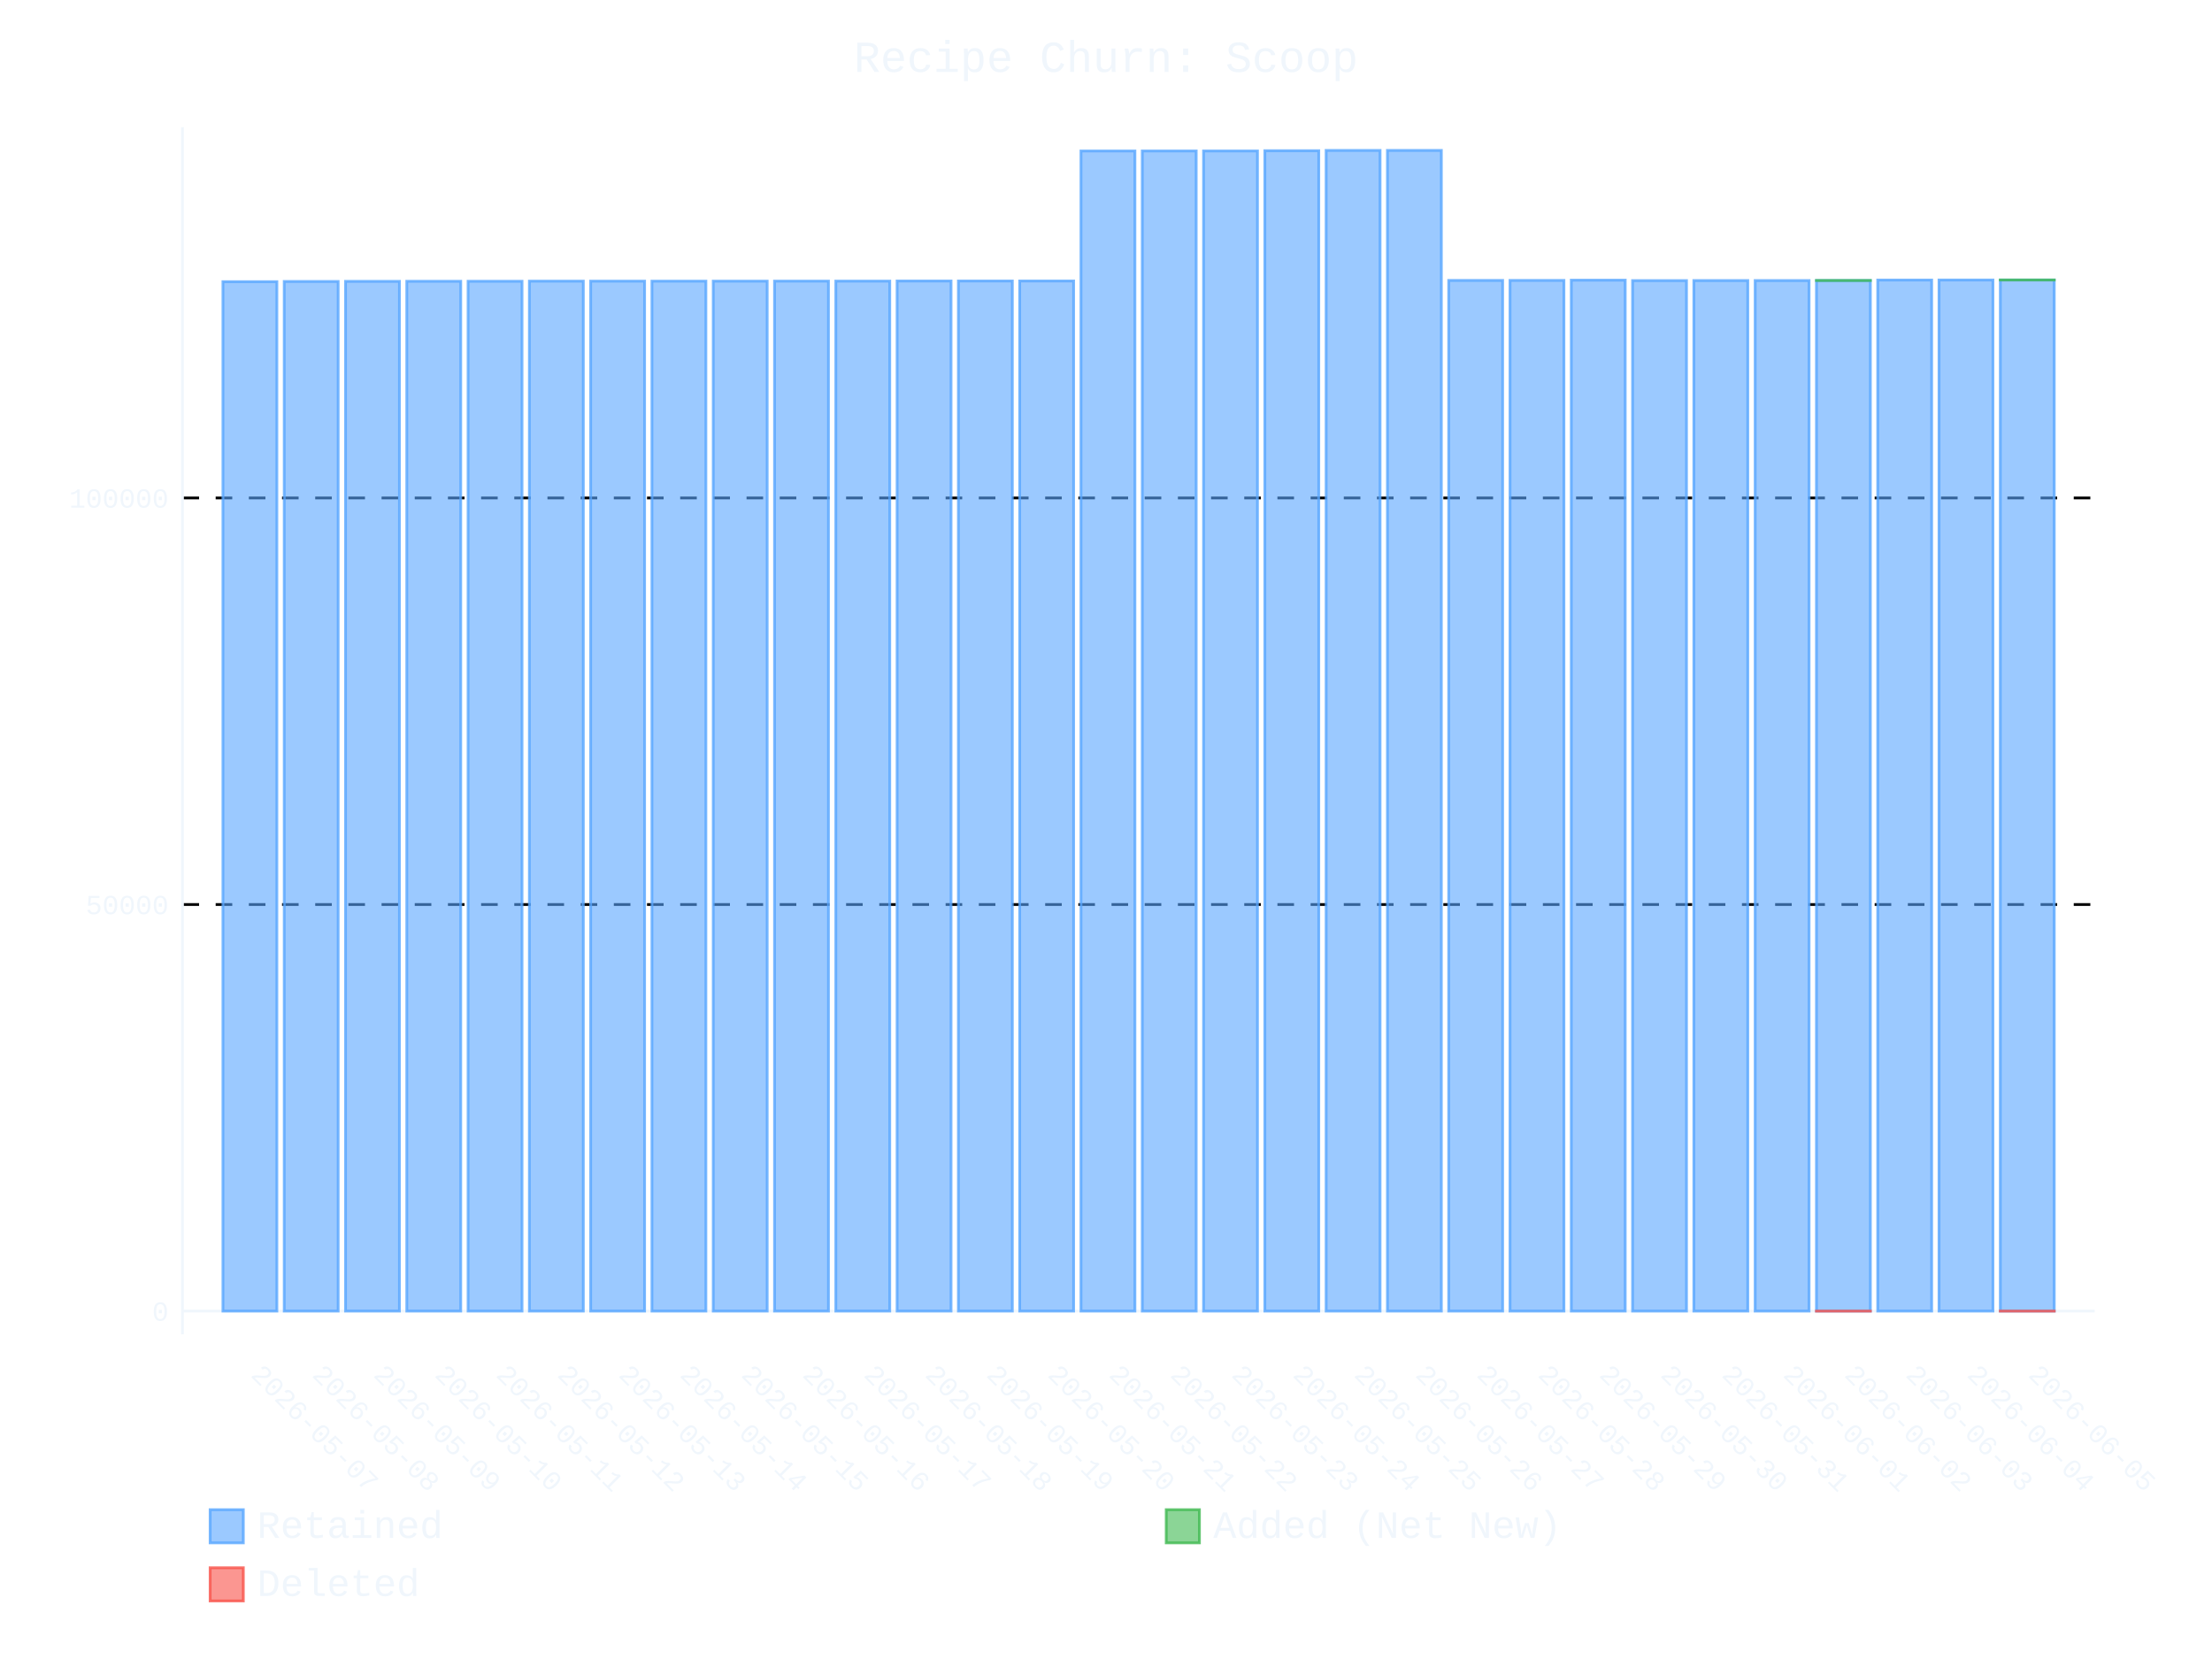
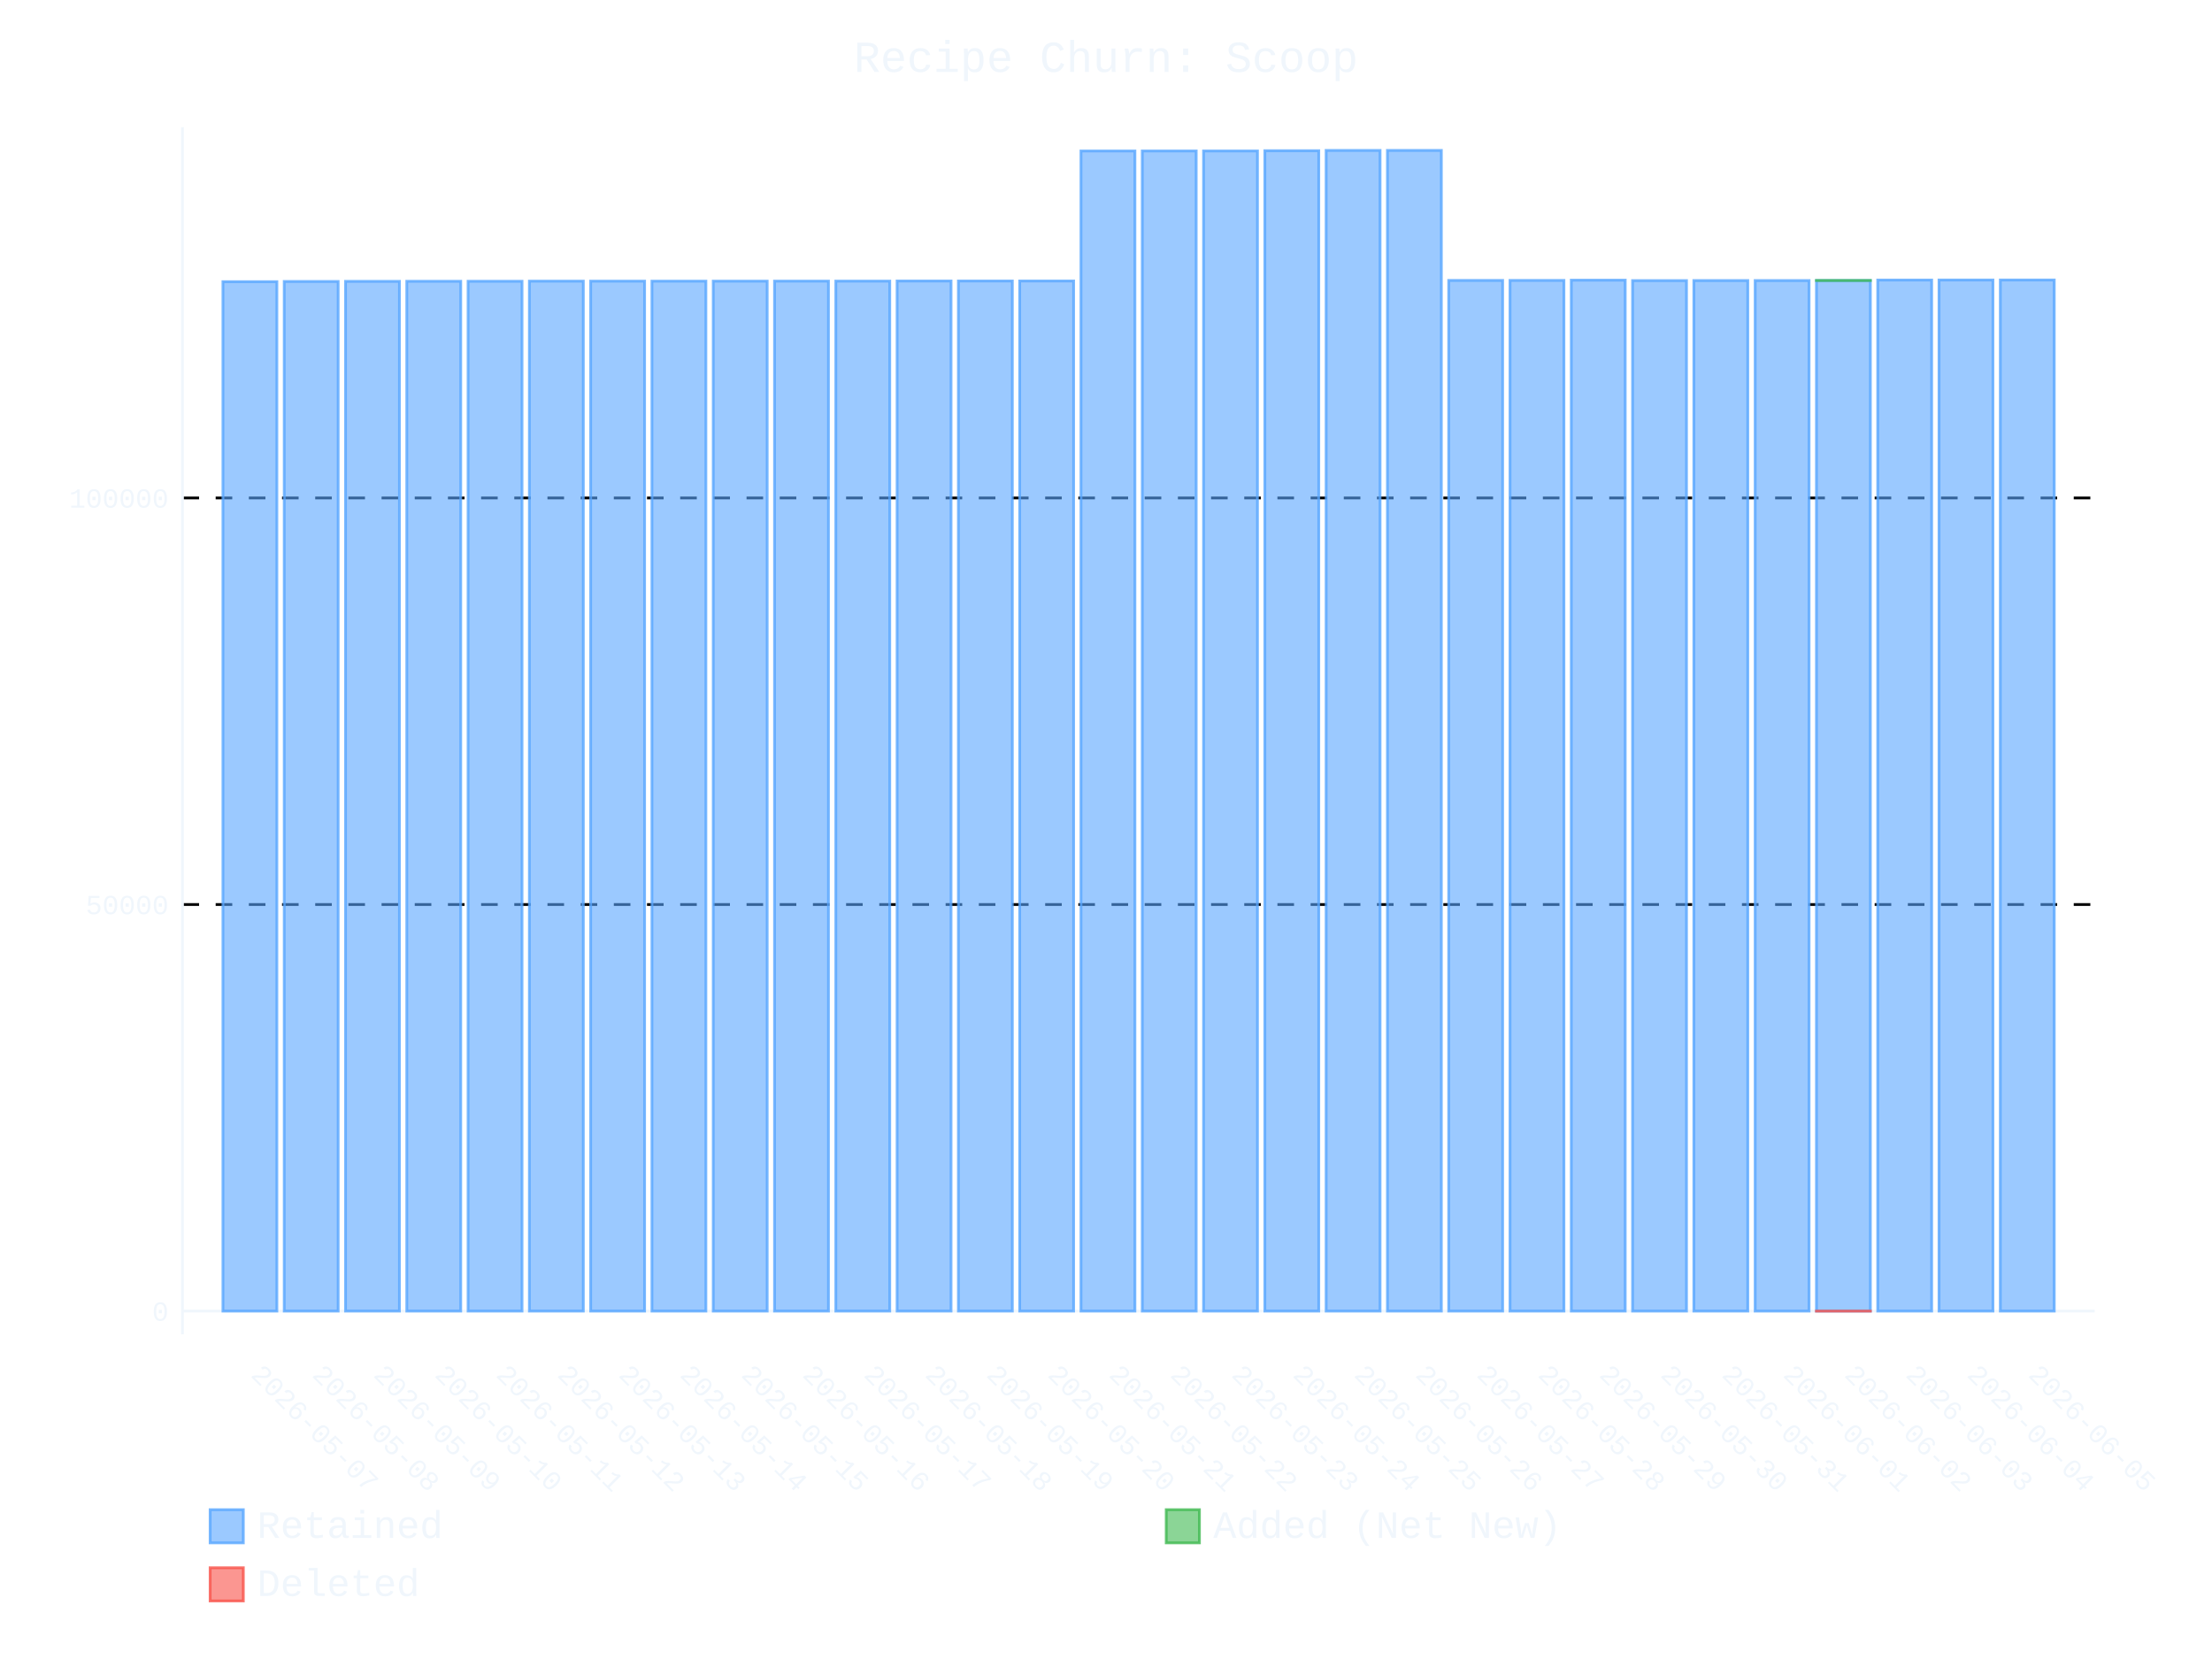
- <svg xmlns="http://www.w3.org/2000/svg" id="chart-aa586c19-4a50-42e3-92a7-886c46c52b84" class="pygal-chart" viewBox="0 0 800 600">
+ <svg xmlns="http://www.w3.org/2000/svg" id="chart-d5e731a0-35ed-4f7e-bc17-fd7ef4f40310" class="pygal-chart" viewBox="0 0 800 600">
  <defs>
-     <style type="text/css">#chart-aa586c19-4a50-42e3-92a7-886c46c52b84{-webkit-user-select:none;-webkit-font-smoothing:antialiased;font-family:Consolas,"Liberation Mono",Menlo,Courier,monospace}#chart-aa586c19-4a50-42e3-92a7-886c46c52b84 .title{font-family:Consolas,"Liberation Mono",Menlo,Courier,monospace;font-size:16px}#chart-aa586c19-4a50-42e3-92a7-886c46c52b84 .legends .legend text{font-family:Consolas,"Liberation Mono",Menlo,Courier,monospace;font-size:14px}#chart-aa586c19-4a50-42e3-92a7-886c46c52b84 .axis text{font-family:Consolas,"Liberation Mono",Menlo,Courier,monospace;font-size:10px}#chart-aa586c19-4a50-42e3-92a7-886c46c52b84 .axis text.major{font-family:Consolas,"Liberation Mono",Menlo,Courier,monospace;font-size:10px}#chart-aa586c19-4a50-42e3-92a7-886c46c52b84 .text-overlay text.value{font-family:Consolas,"Liberation Mono",Menlo,Courier,monospace;font-size:16px}#chart-aa586c19-4a50-42e3-92a7-886c46c52b84 .text-overlay text.label{font-family:Consolas,"Liberation Mono",Menlo,Courier,monospace;font-size:10px}#chart-aa586c19-4a50-42e3-92a7-886c46c52b84 .tooltip{font-family:Consolas,"Liberation Mono",Menlo,Courier,monospace;font-size:14px}#chart-aa586c19-4a50-42e3-92a7-886c46c52b84 text.no_data{font-family:Consolas,"Liberation Mono",Menlo,Courier,monospace;font-size:64px}
- #chart-aa586c19-4a50-42e3-92a7-886c46c52b84{background-color:transparent}#chart-aa586c19-4a50-42e3-92a7-886c46c52b84 path,#chart-aa586c19-4a50-42e3-92a7-886c46c52b84 line,#chart-aa586c19-4a50-42e3-92a7-886c46c52b84 rect,#chart-aa586c19-4a50-42e3-92a7-886c46c52b84 circle{-webkit-transition:400ms ease-in;-moz-transition:400ms ease-in;transition:400ms ease-in}#chart-aa586c19-4a50-42e3-92a7-886c46c52b84 .graph &gt; .background{fill:transparent}#chart-aa586c19-4a50-42e3-92a7-886c46c52b84 .plot &gt; .background{fill:transparent}#chart-aa586c19-4a50-42e3-92a7-886c46c52b84 .graph{fill:#f0f6fc}#chart-aa586c19-4a50-42e3-92a7-886c46c52b84 text.no_data{fill:#f0f6fc}#chart-aa586c19-4a50-42e3-92a7-886c46c52b84 .title{fill:#f0f6fc}#chart-aa586c19-4a50-42e3-92a7-886c46c52b84 .legends .legend text{fill:#f0f6fc}#chart-aa586c19-4a50-42e3-92a7-886c46c52b84 .legends .legend:hover text{fill:#f0f6fc}#chart-aa586c19-4a50-42e3-92a7-886c46c52b84 .axis .line{stroke:#f0f6fc}#chart-aa586c19-4a50-42e3-92a7-886c46c52b84 .axis .guide.line{stroke:#9198a1}#chart-aa586c19-4a50-42e3-92a7-886c46c52b84 .axis .major.line{stroke:#f0f6fc}#chart-aa586c19-4a50-42e3-92a7-886c46c52b84 .axis text.major{fill:#f0f6fc}#chart-aa586c19-4a50-42e3-92a7-886c46c52b84 .axis.y .guides:hover .guide.line,#chart-aa586c19-4a50-42e3-92a7-886c46c52b84 .line-graph .axis.x .guides:hover .guide.line,#chart-aa586c19-4a50-42e3-92a7-886c46c52b84 .stackedline-graph .axis.x .guides:hover .guide.line,#chart-aa586c19-4a50-42e3-92a7-886c46c52b84 .xy-graph .axis.x .guides:hover .guide.line{stroke:#f0f6fc}#chart-aa586c19-4a50-42e3-92a7-886c46c52b84 .axis .guides:hover text{fill:#f0f6fc}#chart-aa586c19-4a50-42e3-92a7-886c46c52b84 .reactive{fill-opacity:.6;stroke-opacity:.8;stroke-width:1}#chart-aa586c19-4a50-42e3-92a7-886c46c52b84 .ci{stroke:#f0f6fc}#chart-aa586c19-4a50-42e3-92a7-886c46c52b84 .reactive.active,#chart-aa586c19-4a50-42e3-92a7-886c46c52b84 .active .reactive{fill-opacity:.9;stroke-opacity:.9;stroke-width:4}#chart-aa586c19-4a50-42e3-92a7-886c46c52b84 .ci .reactive.active{stroke-width:1.5}#chart-aa586c19-4a50-42e3-92a7-886c46c52b84 .series text{fill:#f0f6fc}#chart-aa586c19-4a50-42e3-92a7-886c46c52b84 .tooltip rect{fill:transparent;stroke:#f0f6fc;-webkit-transition:opacity 400ms ease-in;-moz-transition:opacity 400ms ease-in;transition:opacity 400ms ease-in}#chart-aa586c19-4a50-42e3-92a7-886c46c52b84 .tooltip .label{fill:#f0f6fc}#chart-aa586c19-4a50-42e3-92a7-886c46c52b84 .tooltip .label{fill:#f0f6fc}#chart-aa586c19-4a50-42e3-92a7-886c46c52b84 .tooltip .legend{font-size:.8em;fill:#9198a1}#chart-aa586c19-4a50-42e3-92a7-886c46c52b84 .tooltip .x_label{font-size:.6em;fill:#f0f6fc}#chart-aa586c19-4a50-42e3-92a7-886c46c52b84 .tooltip .xlink{font-size:.5em;text-decoration:underline}#chart-aa586c19-4a50-42e3-92a7-886c46c52b84 .tooltip .value{font-size:1.5em}#chart-aa586c19-4a50-42e3-92a7-886c46c52b84 .bound{font-size:.5em}#chart-aa586c19-4a50-42e3-92a7-886c46c52b84 .max-value{font-size:.75em;fill:#9198a1}#chart-aa586c19-4a50-42e3-92a7-886c46c52b84 .map-element{fill:transparent;stroke:#9198a1 !important}#chart-aa586c19-4a50-42e3-92a7-886c46c52b84 .map-element .reactive{fill-opacity:inherit;stroke-opacity:inherit}#chart-aa586c19-4a50-42e3-92a7-886c46c52b84 .color-0,#chart-aa586c19-4a50-42e3-92a7-886c46c52b84 .color-0 a:visited{stroke:#58a6ff;fill:#58a6ff}#chart-aa586c19-4a50-42e3-92a7-886c46c52b84 .color-1,#chart-aa586c19-4a50-42e3-92a7-886c46c52b84 .color-1 a:visited{stroke:#3fb950;fill:#3fb950}#chart-aa586c19-4a50-42e3-92a7-886c46c52b84 .color-2,#chart-aa586c19-4a50-42e3-92a7-886c46c52b84 .color-2 a:visited{stroke:#f85149;fill:#f85149}#chart-aa586c19-4a50-42e3-92a7-886c46c52b84 .text-overlay .color-0 text{fill:black}#chart-aa586c19-4a50-42e3-92a7-886c46c52b84 .text-overlay .color-1 text{fill:black}#chart-aa586c19-4a50-42e3-92a7-886c46c52b84 .text-overlay .color-2 text{fill:black}
- #chart-aa586c19-4a50-42e3-92a7-886c46c52b84 text.no_data{text-anchor:middle}#chart-aa586c19-4a50-42e3-92a7-886c46c52b84 .guide.line{fill:none}#chart-aa586c19-4a50-42e3-92a7-886c46c52b84 .centered{text-anchor:middle}#chart-aa586c19-4a50-42e3-92a7-886c46c52b84 .title{text-anchor:middle}#chart-aa586c19-4a50-42e3-92a7-886c46c52b84 .legends .legend text{fill-opacity:1}#chart-aa586c19-4a50-42e3-92a7-886c46c52b84 .axis.x text{text-anchor:middle}#chart-aa586c19-4a50-42e3-92a7-886c46c52b84 .axis.x:not(.web) text[transform]{text-anchor:start}#chart-aa586c19-4a50-42e3-92a7-886c46c52b84 .axis.x:not(.web) text[transform].backwards{text-anchor:end}#chart-aa586c19-4a50-42e3-92a7-886c46c52b84 .axis.y text{text-anchor:end}#chart-aa586c19-4a50-42e3-92a7-886c46c52b84 .axis.y text[transform].backwards{text-anchor:start}#chart-aa586c19-4a50-42e3-92a7-886c46c52b84 .axis.y2 text{text-anchor:start}#chart-aa586c19-4a50-42e3-92a7-886c46c52b84 .axis.y2 text[transform].backwards{text-anchor:end}#chart-aa586c19-4a50-42e3-92a7-886c46c52b84 .axis .guide.line{stroke-dasharray:4,4;stroke:black}#chart-aa586c19-4a50-42e3-92a7-886c46c52b84 .axis .major.guide.line{stroke-dasharray:6,6;stroke:black}#chart-aa586c19-4a50-42e3-92a7-886c46c52b84 .horizontal .axis.y .guide.line,#chart-aa586c19-4a50-42e3-92a7-886c46c52b84 .horizontal .axis.y2 .guide.line,#chart-aa586c19-4a50-42e3-92a7-886c46c52b84 .vertical .axis.x .guide.line{opacity:0}#chart-aa586c19-4a50-42e3-92a7-886c46c52b84 .horizontal .axis.always_show .guide.line,#chart-aa586c19-4a50-42e3-92a7-886c46c52b84 .vertical .axis.always_show .guide.line{opacity:1 !important}#chart-aa586c19-4a50-42e3-92a7-886c46c52b84 .axis.y .guides:hover .guide.line,#chart-aa586c19-4a50-42e3-92a7-886c46c52b84 .axis.y2 .guides:hover .guide.line,#chart-aa586c19-4a50-42e3-92a7-886c46c52b84 .axis.x .guides:hover .guide.line{opacity:1}#chart-aa586c19-4a50-42e3-92a7-886c46c52b84 .axis .guides:hover text{opacity:1}#chart-aa586c19-4a50-42e3-92a7-886c46c52b84 .nofill{fill:none}#chart-aa586c19-4a50-42e3-92a7-886c46c52b84 .subtle-fill{fill-opacity:.2}#chart-aa586c19-4a50-42e3-92a7-886c46c52b84 .dot{stroke-width:1px;fill-opacity:1;stroke-opacity:1}#chart-aa586c19-4a50-42e3-92a7-886c46c52b84 .dot.active{stroke-width:5px}#chart-aa586c19-4a50-42e3-92a7-886c46c52b84 .dot.negative{fill:transparent}#chart-aa586c19-4a50-42e3-92a7-886c46c52b84 text,#chart-aa586c19-4a50-42e3-92a7-886c46c52b84 tspan{stroke:none !important}#chart-aa586c19-4a50-42e3-92a7-886c46c52b84 .series text.active{opacity:1}#chart-aa586c19-4a50-42e3-92a7-886c46c52b84 .tooltip rect{fill-opacity:.95;stroke-width:.5}#chart-aa586c19-4a50-42e3-92a7-886c46c52b84 .tooltip text{fill-opacity:1}#chart-aa586c19-4a50-42e3-92a7-886c46c52b84 .showable{visibility:hidden}#chart-aa586c19-4a50-42e3-92a7-886c46c52b84 .showable.shown{visibility:visible}#chart-aa586c19-4a50-42e3-92a7-886c46c52b84 .gauge-background{fill:rgba(229,229,229,1);stroke:none}#chart-aa586c19-4a50-42e3-92a7-886c46c52b84 .bg-lines{stroke:transparent;stroke-width:2px}</style>
+     <style type="text/css">#chart-d5e731a0-35ed-4f7e-bc17-fd7ef4f40310{-webkit-user-select:none;-webkit-font-smoothing:antialiased;font-family:Consolas,"Liberation Mono",Menlo,Courier,monospace}#chart-d5e731a0-35ed-4f7e-bc17-fd7ef4f40310 .title{font-family:Consolas,"Liberation Mono",Menlo,Courier,monospace;font-size:16px}#chart-d5e731a0-35ed-4f7e-bc17-fd7ef4f40310 .legends .legend text{font-family:Consolas,"Liberation Mono",Menlo,Courier,monospace;font-size:14px}#chart-d5e731a0-35ed-4f7e-bc17-fd7ef4f40310 .axis text{font-family:Consolas,"Liberation Mono",Menlo,Courier,monospace;font-size:10px}#chart-d5e731a0-35ed-4f7e-bc17-fd7ef4f40310 .axis text.major{font-family:Consolas,"Liberation Mono",Menlo,Courier,monospace;font-size:10px}#chart-d5e731a0-35ed-4f7e-bc17-fd7ef4f40310 .text-overlay text.value{font-family:Consolas,"Liberation Mono",Menlo,Courier,monospace;font-size:16px}#chart-d5e731a0-35ed-4f7e-bc17-fd7ef4f40310 .text-overlay text.label{font-family:Consolas,"Liberation Mono",Menlo,Courier,monospace;font-size:10px}#chart-d5e731a0-35ed-4f7e-bc17-fd7ef4f40310 .tooltip{font-family:Consolas,"Liberation Mono",Menlo,Courier,monospace;font-size:14px}#chart-d5e731a0-35ed-4f7e-bc17-fd7ef4f40310 text.no_data{font-family:Consolas,"Liberation Mono",Menlo,Courier,monospace;font-size:64px}
+ #chart-d5e731a0-35ed-4f7e-bc17-fd7ef4f40310{background-color:transparent}#chart-d5e731a0-35ed-4f7e-bc17-fd7ef4f40310 path,#chart-d5e731a0-35ed-4f7e-bc17-fd7ef4f40310 line,#chart-d5e731a0-35ed-4f7e-bc17-fd7ef4f40310 rect,#chart-d5e731a0-35ed-4f7e-bc17-fd7ef4f40310 circle{-webkit-transition:400ms ease-in;-moz-transition:400ms ease-in;transition:400ms ease-in}#chart-d5e731a0-35ed-4f7e-bc17-fd7ef4f40310 .graph &gt; .background{fill:transparent}#chart-d5e731a0-35ed-4f7e-bc17-fd7ef4f40310 .plot &gt; .background{fill:transparent}#chart-d5e731a0-35ed-4f7e-bc17-fd7ef4f40310 .graph{fill:#f0f6fc}#chart-d5e731a0-35ed-4f7e-bc17-fd7ef4f40310 text.no_data{fill:#f0f6fc}#chart-d5e731a0-35ed-4f7e-bc17-fd7ef4f40310 .title{fill:#f0f6fc}#chart-d5e731a0-35ed-4f7e-bc17-fd7ef4f40310 .legends .legend text{fill:#f0f6fc}#chart-d5e731a0-35ed-4f7e-bc17-fd7ef4f40310 .legends .legend:hover text{fill:#f0f6fc}#chart-d5e731a0-35ed-4f7e-bc17-fd7ef4f40310 .axis .line{stroke:#f0f6fc}#chart-d5e731a0-35ed-4f7e-bc17-fd7ef4f40310 .axis .guide.line{stroke:#9198a1}#chart-d5e731a0-35ed-4f7e-bc17-fd7ef4f40310 .axis .major.line{stroke:#f0f6fc}#chart-d5e731a0-35ed-4f7e-bc17-fd7ef4f40310 .axis text.major{fill:#f0f6fc}#chart-d5e731a0-35ed-4f7e-bc17-fd7ef4f40310 .axis.y .guides:hover .guide.line,#chart-d5e731a0-35ed-4f7e-bc17-fd7ef4f40310 .line-graph .axis.x .guides:hover .guide.line,#chart-d5e731a0-35ed-4f7e-bc17-fd7ef4f40310 .stackedline-graph .axis.x .guides:hover .guide.line,#chart-d5e731a0-35ed-4f7e-bc17-fd7ef4f40310 .xy-graph .axis.x .guides:hover .guide.line{stroke:#f0f6fc}#chart-d5e731a0-35ed-4f7e-bc17-fd7ef4f40310 .axis .guides:hover text{fill:#f0f6fc}#chart-d5e731a0-35ed-4f7e-bc17-fd7ef4f40310 .reactive{fill-opacity:.6;stroke-opacity:.8;stroke-width:1}#chart-d5e731a0-35ed-4f7e-bc17-fd7ef4f40310 .ci{stroke:#f0f6fc}#chart-d5e731a0-35ed-4f7e-bc17-fd7ef4f40310 .reactive.active,#chart-d5e731a0-35ed-4f7e-bc17-fd7ef4f40310 .active .reactive{fill-opacity:.9;stroke-opacity:.9;stroke-width:4}#chart-d5e731a0-35ed-4f7e-bc17-fd7ef4f40310 .ci .reactive.active{stroke-width:1.5}#chart-d5e731a0-35ed-4f7e-bc17-fd7ef4f40310 .series text{fill:#f0f6fc}#chart-d5e731a0-35ed-4f7e-bc17-fd7ef4f40310 .tooltip rect{fill:transparent;stroke:#f0f6fc;-webkit-transition:opacity 400ms ease-in;-moz-transition:opacity 400ms ease-in;transition:opacity 400ms ease-in}#chart-d5e731a0-35ed-4f7e-bc17-fd7ef4f40310 .tooltip .label{fill:#f0f6fc}#chart-d5e731a0-35ed-4f7e-bc17-fd7ef4f40310 .tooltip .label{fill:#f0f6fc}#chart-d5e731a0-35ed-4f7e-bc17-fd7ef4f40310 .tooltip .legend{font-size:.8em;fill:#9198a1}#chart-d5e731a0-35ed-4f7e-bc17-fd7ef4f40310 .tooltip .x_label{font-size:.6em;fill:#f0f6fc}#chart-d5e731a0-35ed-4f7e-bc17-fd7ef4f40310 .tooltip .xlink{font-size:.5em;text-decoration:underline}#chart-d5e731a0-35ed-4f7e-bc17-fd7ef4f40310 .tooltip .value{font-size:1.5em}#chart-d5e731a0-35ed-4f7e-bc17-fd7ef4f40310 .bound{font-size:.5em}#chart-d5e731a0-35ed-4f7e-bc17-fd7ef4f40310 .max-value{font-size:.75em;fill:#9198a1}#chart-d5e731a0-35ed-4f7e-bc17-fd7ef4f40310 .map-element{fill:transparent;stroke:#9198a1 !important}#chart-d5e731a0-35ed-4f7e-bc17-fd7ef4f40310 .map-element .reactive{fill-opacity:inherit;stroke-opacity:inherit}#chart-d5e731a0-35ed-4f7e-bc17-fd7ef4f40310 .color-0,#chart-d5e731a0-35ed-4f7e-bc17-fd7ef4f40310 .color-0 a:visited{stroke:#58a6ff;fill:#58a6ff}#chart-d5e731a0-35ed-4f7e-bc17-fd7ef4f40310 .color-1,#chart-d5e731a0-35ed-4f7e-bc17-fd7ef4f40310 .color-1 a:visited{stroke:#3fb950;fill:#3fb950}#chart-d5e731a0-35ed-4f7e-bc17-fd7ef4f40310 .color-2,#chart-d5e731a0-35ed-4f7e-bc17-fd7ef4f40310 .color-2 a:visited{stroke:#f85149;fill:#f85149}#chart-d5e731a0-35ed-4f7e-bc17-fd7ef4f40310 .text-overlay .color-0 text{fill:black}#chart-d5e731a0-35ed-4f7e-bc17-fd7ef4f40310 .text-overlay .color-1 text{fill:black}#chart-d5e731a0-35ed-4f7e-bc17-fd7ef4f40310 .text-overlay .color-2 text{fill:black}
+ #chart-d5e731a0-35ed-4f7e-bc17-fd7ef4f40310 text.no_data{text-anchor:middle}#chart-d5e731a0-35ed-4f7e-bc17-fd7ef4f40310 .guide.line{fill:none}#chart-d5e731a0-35ed-4f7e-bc17-fd7ef4f40310 .centered{text-anchor:middle}#chart-d5e731a0-35ed-4f7e-bc17-fd7ef4f40310 .title{text-anchor:middle}#chart-d5e731a0-35ed-4f7e-bc17-fd7ef4f40310 .legends .legend text{fill-opacity:1}#chart-d5e731a0-35ed-4f7e-bc17-fd7ef4f40310 .axis.x text{text-anchor:middle}#chart-d5e731a0-35ed-4f7e-bc17-fd7ef4f40310 .axis.x:not(.web) text[transform]{text-anchor:start}#chart-d5e731a0-35ed-4f7e-bc17-fd7ef4f40310 .axis.x:not(.web) text[transform].backwards{text-anchor:end}#chart-d5e731a0-35ed-4f7e-bc17-fd7ef4f40310 .axis.y text{text-anchor:end}#chart-d5e731a0-35ed-4f7e-bc17-fd7ef4f40310 .axis.y text[transform].backwards{text-anchor:start}#chart-d5e731a0-35ed-4f7e-bc17-fd7ef4f40310 .axis.y2 text{text-anchor:start}#chart-d5e731a0-35ed-4f7e-bc17-fd7ef4f40310 .axis.y2 text[transform].backwards{text-anchor:end}#chart-d5e731a0-35ed-4f7e-bc17-fd7ef4f40310 .axis .guide.line{stroke-dasharray:4,4;stroke:black}#chart-d5e731a0-35ed-4f7e-bc17-fd7ef4f40310 .axis .major.guide.line{stroke-dasharray:6,6;stroke:black}#chart-d5e731a0-35ed-4f7e-bc17-fd7ef4f40310 .horizontal .axis.y .guide.line,#chart-d5e731a0-35ed-4f7e-bc17-fd7ef4f40310 .horizontal .axis.y2 .guide.line,#chart-d5e731a0-35ed-4f7e-bc17-fd7ef4f40310 .vertical .axis.x .guide.line{opacity:0}#chart-d5e731a0-35ed-4f7e-bc17-fd7ef4f40310 .horizontal .axis.always_show .guide.line,#chart-d5e731a0-35ed-4f7e-bc17-fd7ef4f40310 .vertical .axis.always_show .guide.line{opacity:1 !important}#chart-d5e731a0-35ed-4f7e-bc17-fd7ef4f40310 .axis.y .guides:hover .guide.line,#chart-d5e731a0-35ed-4f7e-bc17-fd7ef4f40310 .axis.y2 .guides:hover .guide.line,#chart-d5e731a0-35ed-4f7e-bc17-fd7ef4f40310 .axis.x .guides:hover .guide.line{opacity:1}#chart-d5e731a0-35ed-4f7e-bc17-fd7ef4f40310 .axis .guides:hover text{opacity:1}#chart-d5e731a0-35ed-4f7e-bc17-fd7ef4f40310 .nofill{fill:none}#chart-d5e731a0-35ed-4f7e-bc17-fd7ef4f40310 .subtle-fill{fill-opacity:.2}#chart-d5e731a0-35ed-4f7e-bc17-fd7ef4f40310 .dot{stroke-width:1px;fill-opacity:1;stroke-opacity:1}#chart-d5e731a0-35ed-4f7e-bc17-fd7ef4f40310 .dot.active{stroke-width:5px}#chart-d5e731a0-35ed-4f7e-bc17-fd7ef4f40310 .dot.negative{fill:transparent}#chart-d5e731a0-35ed-4f7e-bc17-fd7ef4f40310 text,#chart-d5e731a0-35ed-4f7e-bc17-fd7ef4f40310 tspan{stroke:none !important}#chart-d5e731a0-35ed-4f7e-bc17-fd7ef4f40310 .series text.active{opacity:1}#chart-d5e731a0-35ed-4f7e-bc17-fd7ef4f40310 .tooltip rect{fill-opacity:.95;stroke-width:.5}#chart-d5e731a0-35ed-4f7e-bc17-fd7ef4f40310 .tooltip text{fill-opacity:1}#chart-d5e731a0-35ed-4f7e-bc17-fd7ef4f40310 .showable{visibility:hidden}#chart-d5e731a0-35ed-4f7e-bc17-fd7ef4f40310 .showable.shown{visibility:visible}#chart-d5e731a0-35ed-4f7e-bc17-fd7ef4f40310 .gauge-background{fill:rgba(229,229,229,1);stroke:none}#chart-d5e731a0-35ed-4f7e-bc17-fd7ef4f40310 .bg-lines{stroke:transparent;stroke-width:2px}</style>
  </defs>
  <g class="graph stackedbar-graph vertical">
    <rect x="0" y="0" width="800" height="600" class="background" />
    <g transform="translate(66, 46)" class="plot">
      <rect x="0" y="0" width="691.574" height="436.574" class="background" />
      <g class="axis y always_show">
        <g class="guides">
          <path d="M0 428.172 h691.574" class="axis major line" />
          <text x="-5" y="431.672" class="major">0</text>
        </g>
        <g class="guides">
          <path d="M0 281.133 h691.574" class="major guide line" />
          <text x="-5" y="284.633" class="major">50000</text>
        </g>
        <g class="guides">
          <path d="M0 134.094 h691.574" class="major guide line" />
          <text x="-5" y="137.594" class="major">100000</text>
        </g>
      </g>
      <g class="axis x">
        <path d="M0 0 v436.574" class="line" />
        <g class="guides">
          <path d="M24.382 0 v436.574" class="guide line" />
          <text x="24.382" y="451.574" class="" transform="rotate(45 24.3824 451.5736)">2026-05-07</text>
        </g>
        <g class="guides">
          <path d="M46.548 0 v436.574" class="guide line" />
          <text x="46.548" y="451.574" class="" transform="rotate(45 46.54822 451.5736)">2026-05-08</text>
        </g>
        <g class="guides">
          <path d="M68.714 0 v436.574" class="guide line" />
          <text x="68.714" y="451.574" class="" transform="rotate(45 68.71404 451.5736)">2026-05-09</text>
        </g>
        <g class="guides">
          <path d="M90.88 0 v436.574" class="guide line" />
          <text x="90.88" y="451.574" class="" transform="rotate(45 90.87986 451.5736)">2026-05-10</text>
        </g>
        <g class="guides">
          <path d="M113.046 0 v436.574" class="guide line" />
          <text x="113.046" y="451.574" class="" transform="rotate(45 113.0457 451.5736)">2026-05-11</text>
        </g>
        <g class="guides">
          <path d="M135.212 0 v436.574" class="guide line" />
          <text x="135.212" y="451.574" class="" transform="rotate(45 135.2115 451.5736)">2026-05-12</text>
        </g>
        <g class="guides">
          <path d="M157.377 0 v436.574" class="guide line" />
          <text x="157.377" y="451.574" class="" transform="rotate(45 157.3773 451.5736)">2026-05-13</text>
        </g>
        <g class="guides">
          <path d="M179.543 0 v436.574" class="guide line" />
          <text x="179.543" y="451.574" class="" transform="rotate(45 179.5431 451.5736)">2026-05-14</text>
        </g>
        <g class="guides">
          <path d="M201.709 0 v436.574" class="guide line" />
          <text x="201.709" y="451.574" class="" transform="rotate(45 201.709 451.5736)">2026-05-15</text>
        </g>
        <g class="guides">
          <path d="M223.875 0 v436.574" class="guide line" />
          <text x="223.875" y="451.574" class="" transform="rotate(45 223.8748 451.5736)">2026-05-16</text>
        </g>
        <g class="guides">
          <path d="M246.041 0 v436.574" class="guide line" />
          <text x="246.041" y="451.574" class="" transform="rotate(45 246.0406 451.5736)">2026-05-17</text>
        </g>
        <g class="guides">
          <path d="M268.206 0 v436.574" class="guide line" />
          <text x="268.206" y="451.574" class="" transform="rotate(45 268.2064 451.5736)">2026-05-18</text>
        </g>
        <g class="guides">
          <path d="M290.372 0 v436.574" class="guide line" />
          <text x="290.372" y="451.574" class="" transform="rotate(45 290.3722 451.5736)">2026-05-19</text>
        </g>
        <g class="guides">
          <path d="M312.538 0 v436.574" class="guide line" />
          <text x="312.538" y="451.574" class="" transform="rotate(45 312.5381 451.5736)">2026-05-20</text>
        </g>
        <g class="guides">
          <path d="M334.704 0 v436.574" class="guide line" />
          <text x="334.704" y="451.574" class="" transform="rotate(45 334.7039 451.5736)">2026-05-21</text>
        </g>
        <g class="guides">
          <path d="M356.87 0 v436.574" class="guide line" />
          <text x="356.87" y="451.574" class="" transform="rotate(45 356.8697 451.5736)">2026-05-22</text>
        </g>
        <g class="guides">
          <path d="M379.036 0 v436.574" class="guide line" />
          <text x="379.036" y="451.574" class="" transform="rotate(45 379.0355 451.5736)">2026-05-23</text>
        </g>
        <g class="guides">
          <path d="M401.201 0 v436.574" class="guide line" />
          <text x="401.201" y="451.574" class="" transform="rotate(45 401.2013 451.5736)">2026-05-24</text>
        </g>
        <g class="guides">
          <path d="M423.367 0 v436.574" class="guide line" />
          <text x="423.367" y="451.574" class="" transform="rotate(45 423.3672 451.5736)">2026-05-25</text>
        </g>
        <g class="guides">
          <path d="M445.533 0 v436.574" class="guide line" />
          <text x="445.533" y="451.574" class="" transform="rotate(45 445.533 451.5736)">2026-05-26</text>
        </g>
        <g class="guides">
          <path d="M467.699 0 v436.574" class="guide line" />
          <text x="467.699" y="451.574" class="" transform="rotate(45 467.6988 451.5736)">2026-05-27</text>
        </g>
        <g class="guides">
          <path d="M489.865 0 v436.574" class="guide line" />
          <text x="489.865" y="451.574" class="" transform="rotate(45 489.8646 451.5736)">2026-05-28</text>
        </g>
        <g class="guides">
          <path d="M512.03 0 v436.574" class="guide line" />
          <text x="512.03" y="451.574" class="" transform="rotate(45 512.0304 451.5736)">2026-05-29</text>
        </g>
        <g class="guides">
          <path d="M534.196 0 v436.574" class="guide line" />
          <text x="534.196" y="451.574" class="" transform="rotate(45 534.1963 451.5736)">2026-05-30</text>
        </g>
        <g class="guides">
          <path d="M556.362 0 v436.574" class="guide line" />
          <text x="556.362" y="451.574" class="" transform="rotate(45 556.3621 451.5736)">2026-05-31</text>
        </g>
        <g class="guides">
          <path d="M578.528 0 v436.574" class="guide line" />
          <text x="578.528" y="451.574" class="" transform="rotate(45 578.5279 451.5736)">2026-06-01</text>
        </g>
        <g class="guides">
          <path d="M600.694 0 v436.574" class="guide line" />
          <text x="600.694" y="451.574" class="" transform="rotate(45 600.6937 451.5736)">2026-06-02</text>
        </g>
        <g class="guides">
          <path d="M622.86 0 v436.574" class="guide line" />
          <text x="622.86" y="451.574" class="" transform="rotate(45 622.8596 451.5736)">2026-06-03</text>
        </g>
        <g class="guides">
          <path d="M645.025 0 v436.574" class="guide line" />
          <text x="645.025" y="451.574" class="" transform="rotate(45 645.0254 451.5736)">2026-06-04</text>
        </g>
        <g class="guides">
          <path d="M667.191 0 v436.574" class="guide line" />
          <text x="667.191" y="451.574" class="" transform="rotate(45 667.1912 451.5736)">2026-06-05</text>
        </g>
      </g>
      <g class="series serie-0 color-0">
        <g class="bars">
          <g class="bar">
            <rect x="14.629" y="55.872" rx="0" ry="0" width="19.506" height="372.3" class="rect reactive tooltip-trigger" />
          </g>
          <g class="bar">
            <rect x="36.795" y="55.798" rx="0" ry="0" width="19.506" height="372.374" class="rect reactive tooltip-trigger" />
          </g>
          <g class="bar">
            <rect x="58.961" y="55.751" rx="0" ry="0" width="19.506" height="372.421" class="rect reactive tooltip-trigger" />
          </g>
          <g class="bar">
            <rect x="81.127" y="55.722" rx="0" ry="0" width="19.506" height="372.45" class="rect reactive tooltip-trigger" />
          </g>
          <g class="bar">
            <rect x="103.293" y="55.719" rx="0" ry="0" width="19.506" height="372.453" class="rect reactive tooltip-trigger" />
          </g>
          <g class="bar">
            <rect x="125.459" y="55.675" rx="0" ry="0" width="19.506" height="372.497" class="rect reactive tooltip-trigger" />
          </g>
          <g class="bar">
            <rect x="147.624" y="55.672" rx="0" ry="0" width="19.506" height="372.5" class="rect reactive tooltip-trigger" />
          </g>
          <g class="bar">
            <rect x="169.79" y="55.678" rx="0" ry="0" width="19.506" height="372.494" class="rect reactive tooltip-trigger" />
          </g>
          <g class="bar">
            <rect x="191.956" y="55.675" rx="0" ry="0" width="19.506" height="372.497" class="rect reactive tooltip-trigger" />
          </g>
          <g class="bar">
            <rect x="214.122" y="55.666" rx="0" ry="0" width="19.506" height="372.506" class="rect reactive tooltip-trigger" />
          </g>
          <g class="bar">
            <rect x="236.288" y="55.663" rx="0" ry="0" width="19.506" height="372.509" class="rect reactive tooltip-trigger" />
          </g>
          <g class="bar">
            <rect x="258.453" y="55.625" rx="0" ry="0" width="19.506" height="372.547" class="rect reactive tooltip-trigger" />
          </g>
          <g class="bar">
            <rect x="280.619" y="55.622" rx="0" ry="0" width="19.506" height="372.55" class="rect reactive tooltip-trigger" />
          </g>
          <g class="bar">
            <rect x="302.785" y="55.619" rx="0" ry="0" width="19.506" height="372.553" class="rect reactive tooltip-trigger" />
          </g>
          <g class="bar">
            <rect x="324.951" y="8.602" rx="0" ry="0" width="19.506" height="419.571" class="rect reactive tooltip-trigger" />
          </g>
          <g class="bar">
            <rect x="347.117" y="8.599" rx="0" ry="0" width="19.506" height="419.574" class="rect reactive tooltip-trigger" />
          </g>
          <g class="bar">
            <rect x="369.283" y="8.599" rx="0" ry="0" width="19.506" height="419.574" class="rect reactive tooltip-trigger" />
          </g>
          <g class="bar">
            <rect x="391.448" y="8.504" rx="0" ry="0" width="19.506" height="419.668" class="rect reactive tooltip-trigger" />
          </g>
          <g class="bar">
            <rect x="413.614" y="8.399" rx="0" ry="0" width="19.506" height="419.773" class="rect reactive tooltip-trigger" />
          </g>
          <g class="bar">
            <rect x="435.78" y="8.396" rx="0" ry="0" width="19.506" height="419.776" class="rect reactive tooltip-trigger" />
          </g>
          <g class="bar">
            <rect x="457.946" y="55.413" rx="0" ry="0" width="19.506" height="372.759" class="rect reactive tooltip-trigger" />
          </g>
          <g class="bar">
            <rect x="480.112" y="55.41" rx="0" ry="0" width="19.506" height="372.762" class="rect reactive tooltip-trigger" />
          </g>
          <g class="bar">
            <rect x="502.277" y="55.322" rx="0" ry="0" width="19.506" height="372.85" class="rect reactive tooltip-trigger" />
          </g>
          <g class="bar">
            <rect x="524.443" y="55.483" rx="0" ry="0" width="19.506" height="372.689" class="rect reactive tooltip-trigger" />
          </g>
          <g class="bar">
            <rect x="546.609" y="55.457" rx="0" ry="0" width="19.506" height="372.715" class="rect reactive tooltip-trigger" />
          </g>
          <g class="bar">
            <rect x="568.775" y="55.457" rx="0" ry="0" width="19.506" height="372.715" class="rect reactive tooltip-trigger" />
          </g>
          <g class="bar">
            <rect x="590.941" y="55.454" rx="0" ry="0" width="19.506" height="372.718" class="rect reactive tooltip-trigger" />
          </g>
          <g class="bar">
            <rect x="613.107" y="55.278" rx="0" ry="0" width="19.506" height="372.894" class="rect reactive tooltip-trigger" />
          </g>
          <g class="bar">
            <rect x="635.272" y="55.263" rx="0" ry="0" width="19.506" height="372.909" class="rect reactive tooltip-trigger" />
          </g>
          <g class="bar">
-             <rect x="657.438" y="55.263" rx="0" ry="0" width="19.506" height="372.909" class="rect reactive tooltip-trigger" />
+             <rect x="657.438" y="55.257" rx="0" ry="0" width="19.506" height="372.915" class="rect reactive tooltip-trigger" />
          </g>
        </g>
      </g>
      <g class="series serie-1 color-1">
        <g class="bars">
          <g class="bar">
            <rect x="14.629" y="55.872" rx="0" ry="0" width="19.506" height="0.0" class="rect reactive tooltip-trigger" />
          </g>
          <g class="bar">
            <rect x="36.795" y="55.798" rx="0" ry="0" width="19.506" height="0.0" class="rect reactive tooltip-trigger" />
          </g>
          <g class="bar">
            <rect x="58.961" y="55.751" rx="0" ry="0" width="19.506" height="0.0" class="rect reactive tooltip-trigger" />
          </g>
          <g class="bar">
            <rect x="81.127" y="55.722" rx="0" ry="0" width="19.506" height="0.0" class="rect reactive tooltip-trigger" />
          </g>
          <g class="bar">
            <rect x="103.293" y="55.719" rx="0" ry="0" width="19.506" height="0.0" class="rect reactive tooltip-trigger" />
          </g>
          <g class="bar">
            <rect x="125.459" y="55.675" rx="0" ry="0" width="19.506" height="0.0" class="rect reactive tooltip-trigger" />
          </g>
          <g class="bar">
            <rect x="147.624" y="55.672" rx="0" ry="0" width="19.506" height="0.0" class="rect reactive tooltip-trigger" />
          </g>
          <g class="bar">
            <rect x="169.79" y="55.678" rx="0" ry="0" width="19.506" height="0.0" class="rect reactive tooltip-trigger" />
          </g>
          <g class="bar">
            <rect x="191.956" y="55.675" rx="0" ry="0" width="19.506" height="0.0" class="rect reactive tooltip-trigger" />
          </g>
          <g class="bar">
            <rect x="214.122" y="55.666" rx="0" ry="0" width="19.506" height="0.0" class="rect reactive tooltip-trigger" />
          </g>
          <g class="bar">
            <rect x="236.288" y="55.663" rx="0" ry="0" width="19.506" height="0.0" class="rect reactive tooltip-trigger" />
          </g>
          <g class="bar">
            <rect x="258.453" y="55.625" rx="0" ry="0" width="19.506" height="0.0" class="rect reactive tooltip-trigger" />
          </g>
          <g class="bar">
            <rect x="280.619" y="55.622" rx="0" ry="0" width="19.506" height="0.0" class="rect reactive tooltip-trigger" />
          </g>
          <g class="bar">
            <rect x="302.785" y="55.619" rx="0" ry="0" width="19.506" height="0.0" class="rect reactive tooltip-trigger" />
          </g>
          <g class="bar">
            <rect x="324.951" y="8.602" rx="0" ry="0" width="19.506" height="0.0" class="rect reactive tooltip-trigger" />
          </g>
          <g class="bar">
            <rect x="347.117" y="8.599" rx="0" ry="0" width="19.506" height="0.0" class="rect reactive tooltip-trigger" />
          </g>
          <g class="bar">
            <rect x="369.283" y="8.599" rx="0" ry="0" width="19.506" height="0.0" class="rect reactive tooltip-trigger" />
          </g>
          <g class="bar">
            <rect x="391.448" y="8.504" rx="0" ry="0" width="19.506" height="0.0" class="rect reactive tooltip-trigger" />
          </g>
          <g class="bar">
            <rect x="413.614" y="8.399" rx="0" ry="0" width="19.506" height="0.0" class="rect reactive tooltip-trigger" />
          </g>
          <g class="bar">
            <rect x="435.78" y="8.396" rx="0" ry="0" width="19.506" height="0.0" class="rect reactive tooltip-trigger" />
          </g>
          <g class="bar">
            <rect x="457.946" y="55.413" rx="0" ry="0" width="19.506" height="0.0" class="rect reactive tooltip-trigger" />
          </g>
          <g class="bar">
            <rect x="480.112" y="55.41" rx="0" ry="0" width="19.506" height="0.0" class="rect reactive tooltip-trigger" />
          </g>
          <g class="bar">
            <rect x="502.277" y="55.322" rx="0" ry="0" width="19.506" height="0.0" class="rect reactive tooltip-trigger" />
          </g>
          <g class="bar">
            <rect x="524.443" y="55.483" rx="0" ry="0" width="19.506" height="0.0" class="rect reactive tooltip-trigger" />
          </g>
          <g class="bar">
            <rect x="546.609" y="55.457" rx="0" ry="0" width="19.506" height="0.0" class="rect reactive tooltip-trigger" />
          </g>
          <g class="bar">
            <rect x="568.775" y="55.457" rx="0" ry="0" width="19.506" height="0.0" class="rect reactive tooltip-trigger" />
          </g>
          <g class="bar">
            <rect x="590.941" y="55.448" rx="0" ry="0" width="19.506" height="0.006" class="rect reactive tooltip-trigger" />
          </g>
          <g class="bar">
            <rect x="613.107" y="55.278" rx="0" ry="0" width="19.506" height="0.0" class="rect reactive tooltip-trigger" />
          </g>
          <g class="bar">
            <rect x="635.272" y="55.263" rx="0" ry="0" width="19.506" height="0.0" class="rect reactive tooltip-trigger" />
          </g>
          <g class="bar">
-             <rect x="657.438" y="55.257" rx="0" ry="0" width="19.506" height="0.006" class="rect reactive tooltip-trigger" />
+             <rect x="657.438" y="55.257" rx="0" ry="0" width="19.506" height="0.0" class="rect reactive tooltip-trigger" />
          </g>
        </g>
      </g>
      <g class="series serie-2 color-2">
        <g class="bars">
          <g class="bar">
            <rect x="14.629" y="55.872" rx="0" ry="0" width="19.506" height="0.0" class="rect reactive tooltip-trigger" />
          </g>
          <g class="bar">
            <rect x="36.795" y="55.798" rx="0" ry="0" width="19.506" height="0.0" class="rect reactive tooltip-trigger" />
          </g>
          <g class="bar">
            <rect x="58.961" y="55.751" rx="0" ry="0" width="19.506" height="0.0" class="rect reactive tooltip-trigger" />
          </g>
          <g class="bar">
            <rect x="81.127" y="55.722" rx="0" ry="0" width="19.506" height="0.0" class="rect reactive tooltip-trigger" />
          </g>
          <g class="bar">
            <rect x="103.293" y="55.719" rx="0" ry="0" width="19.506" height="0.0" class="rect reactive tooltip-trigger" />
          </g>
          <g class="bar">
            <rect x="125.459" y="55.675" rx="0" ry="0" width="19.506" height="0.0" class="rect reactive tooltip-trigger" />
          </g>
          <g class="bar">
            <rect x="147.624" y="55.672" rx="0" ry="0" width="19.506" height="0.0" class="rect reactive tooltip-trigger" />
          </g>
          <g class="bar">
            <rect x="169.79" y="55.678" rx="0" ry="0" width="19.506" height="0.0" class="rect reactive tooltip-trigger" />
          </g>
          <g class="bar">
            <rect x="191.956" y="55.675" rx="0" ry="0" width="19.506" height="0.0" class="rect reactive tooltip-trigger" />
          </g>
          <g class="bar">
            <rect x="214.122" y="55.666" rx="0" ry="0" width="19.506" height="0.0" class="rect reactive tooltip-trigger" />
          </g>
          <g class="bar">
            <rect x="236.288" y="55.663" rx="0" ry="0" width="19.506" height="0.0" class="rect reactive tooltip-trigger" />
          </g>
          <g class="bar">
            <rect x="258.453" y="55.625" rx="0" ry="0" width="19.506" height="0.0" class="rect reactive tooltip-trigger" />
          </g>
          <g class="bar">
            <rect x="280.619" y="55.622" rx="0" ry="0" width="19.506" height="0.0" class="rect reactive tooltip-trigger" />
          </g>
          <g class="bar">
            <rect x="302.785" y="55.619" rx="0" ry="0" width="19.506" height="0.0" class="rect reactive tooltip-trigger" />
          </g>
          <g class="bar">
            <rect x="324.951" y="8.602" rx="0" ry="0" width="19.506" height="0.0" class="rect reactive tooltip-trigger" />
          </g>
          <g class="bar">
            <rect x="347.117" y="8.599" rx="0" ry="0" width="19.506" height="0.0" class="rect reactive tooltip-trigger" />
          </g>
          <g class="bar">
            <rect x="369.283" y="8.599" rx="0" ry="0" width="19.506" height="0.0" class="rect reactive tooltip-trigger" />
          </g>
          <g class="bar">
            <rect x="391.448" y="8.504" rx="0" ry="0" width="19.506" height="0.0" class="rect reactive tooltip-trigger" />
          </g>
          <g class="bar">
            <rect x="413.614" y="8.399" rx="0" ry="0" width="19.506" height="0.0" class="rect reactive tooltip-trigger" />
          </g>
          <g class="bar">
            <rect x="435.78" y="8.396" rx="0" ry="0" width="19.506" height="0.0" class="rect reactive tooltip-trigger" />
          </g>
          <g class="bar">
            <rect x="457.946" y="55.413" rx="0" ry="0" width="19.506" height="0.0" class="rect reactive tooltip-trigger" />
          </g>
          <g class="bar">
            <rect x="480.112" y="55.41" rx="0" ry="0" width="19.506" height="0.0" class="rect reactive tooltip-trigger" />
          </g>
          <g class="bar">
            <rect x="502.277" y="55.322" rx="0" ry="0" width="19.506" height="0.0" class="rect reactive tooltip-trigger" />
          </g>
          <g class="bar">
            <rect x="524.443" y="55.483" rx="0" ry="0" width="19.506" height="0.0" class="rect reactive tooltip-trigger" />
          </g>
          <g class="bar">
            <rect x="546.609" y="55.457" rx="0" ry="0" width="19.506" height="0.0" class="rect reactive tooltip-trigger" />
          </g>
          <g class="bar">
            <rect x="568.775" y="55.457" rx="0" ry="0" width="19.506" height="0.0" class="rect reactive tooltip-trigger" />
          </g>
          <g class="bar">
            <rect x="590.941" y="428.172" rx="0" ry="0" width="19.506" height="0.006" class="rect reactive tooltip-trigger" />
          </g>
          <g class="bar">
            <rect x="613.107" y="55.278" rx="0" ry="0" width="19.506" height="0.0" class="rect reactive tooltip-trigger" />
          </g>
          <g class="bar">
            <rect x="635.272" y="55.263" rx="0" ry="0" width="19.506" height="0.0" class="rect reactive tooltip-trigger" />
          </g>
          <g class="bar">
-             <rect x="657.438" y="428.172" rx="0" ry="0" width="19.506" height="0.006" class="rect reactive tooltip-trigger" />
+             <rect x="657.438" y="55.257" rx="0" ry="0" width="19.506" height="0.0" class="rect reactive tooltip-trigger" />
          </g>
        </g>
      </g>
    </g>
    <g class="titles">
      <text x="400.0" y="26" class="title plot_title">Recipe Churn: Scoop</text>
    </g>
    <g transform="translate(66, 46)" class="plot overlay">
      <g class="series serie-0 color-0" />
      <g class="series serie-1 color-1" />
      <g class="series serie-2 color-2" />
    </g>
    <g transform="translate(66, 46)" class="plot text-overlay">
      <g class="series serie-0 color-0" />
      <g class="series serie-1 color-1" />
      <g class="series serie-2 color-2" />
    </g>
    <g transform="translate(66, 46)" class="plot tooltip-overlay">
      <g transform="translate(0 0)" style="opacity: 0" class="tooltip">
        <rect rx="0" ry="0" width="0" height="0" class="tooltip-box" />
        <g class="text" />
      </g>
    </g>
    <g transform="translate(76, 545)" class="legends">
      <g id="activate-serie-0" class="legend reactive activate-serie">
        <rect x="0.0" y="1.0" width="12" height="12" class="color-0 reactive" />
        <text x="17.0" y="11.2">Retained</text>
      </g>
      <g id="activate-serie-1" class="legend reactive activate-serie">
        <rect x="345.787" y="1.0" width="12" height="12" class="color-1 reactive" />
        <text x="362.787" y="11.2">Added (Net New)</text>
      </g>
      <g id="activate-serie-2" class="legend reactive activate-serie">
        <rect x="0.0" y="22.0" width="12" height="12" class="color-2 reactive" />
        <text x="17.0" y="32.2">Deleted</text>
      </g>
    </g>
  </g>
</svg>
